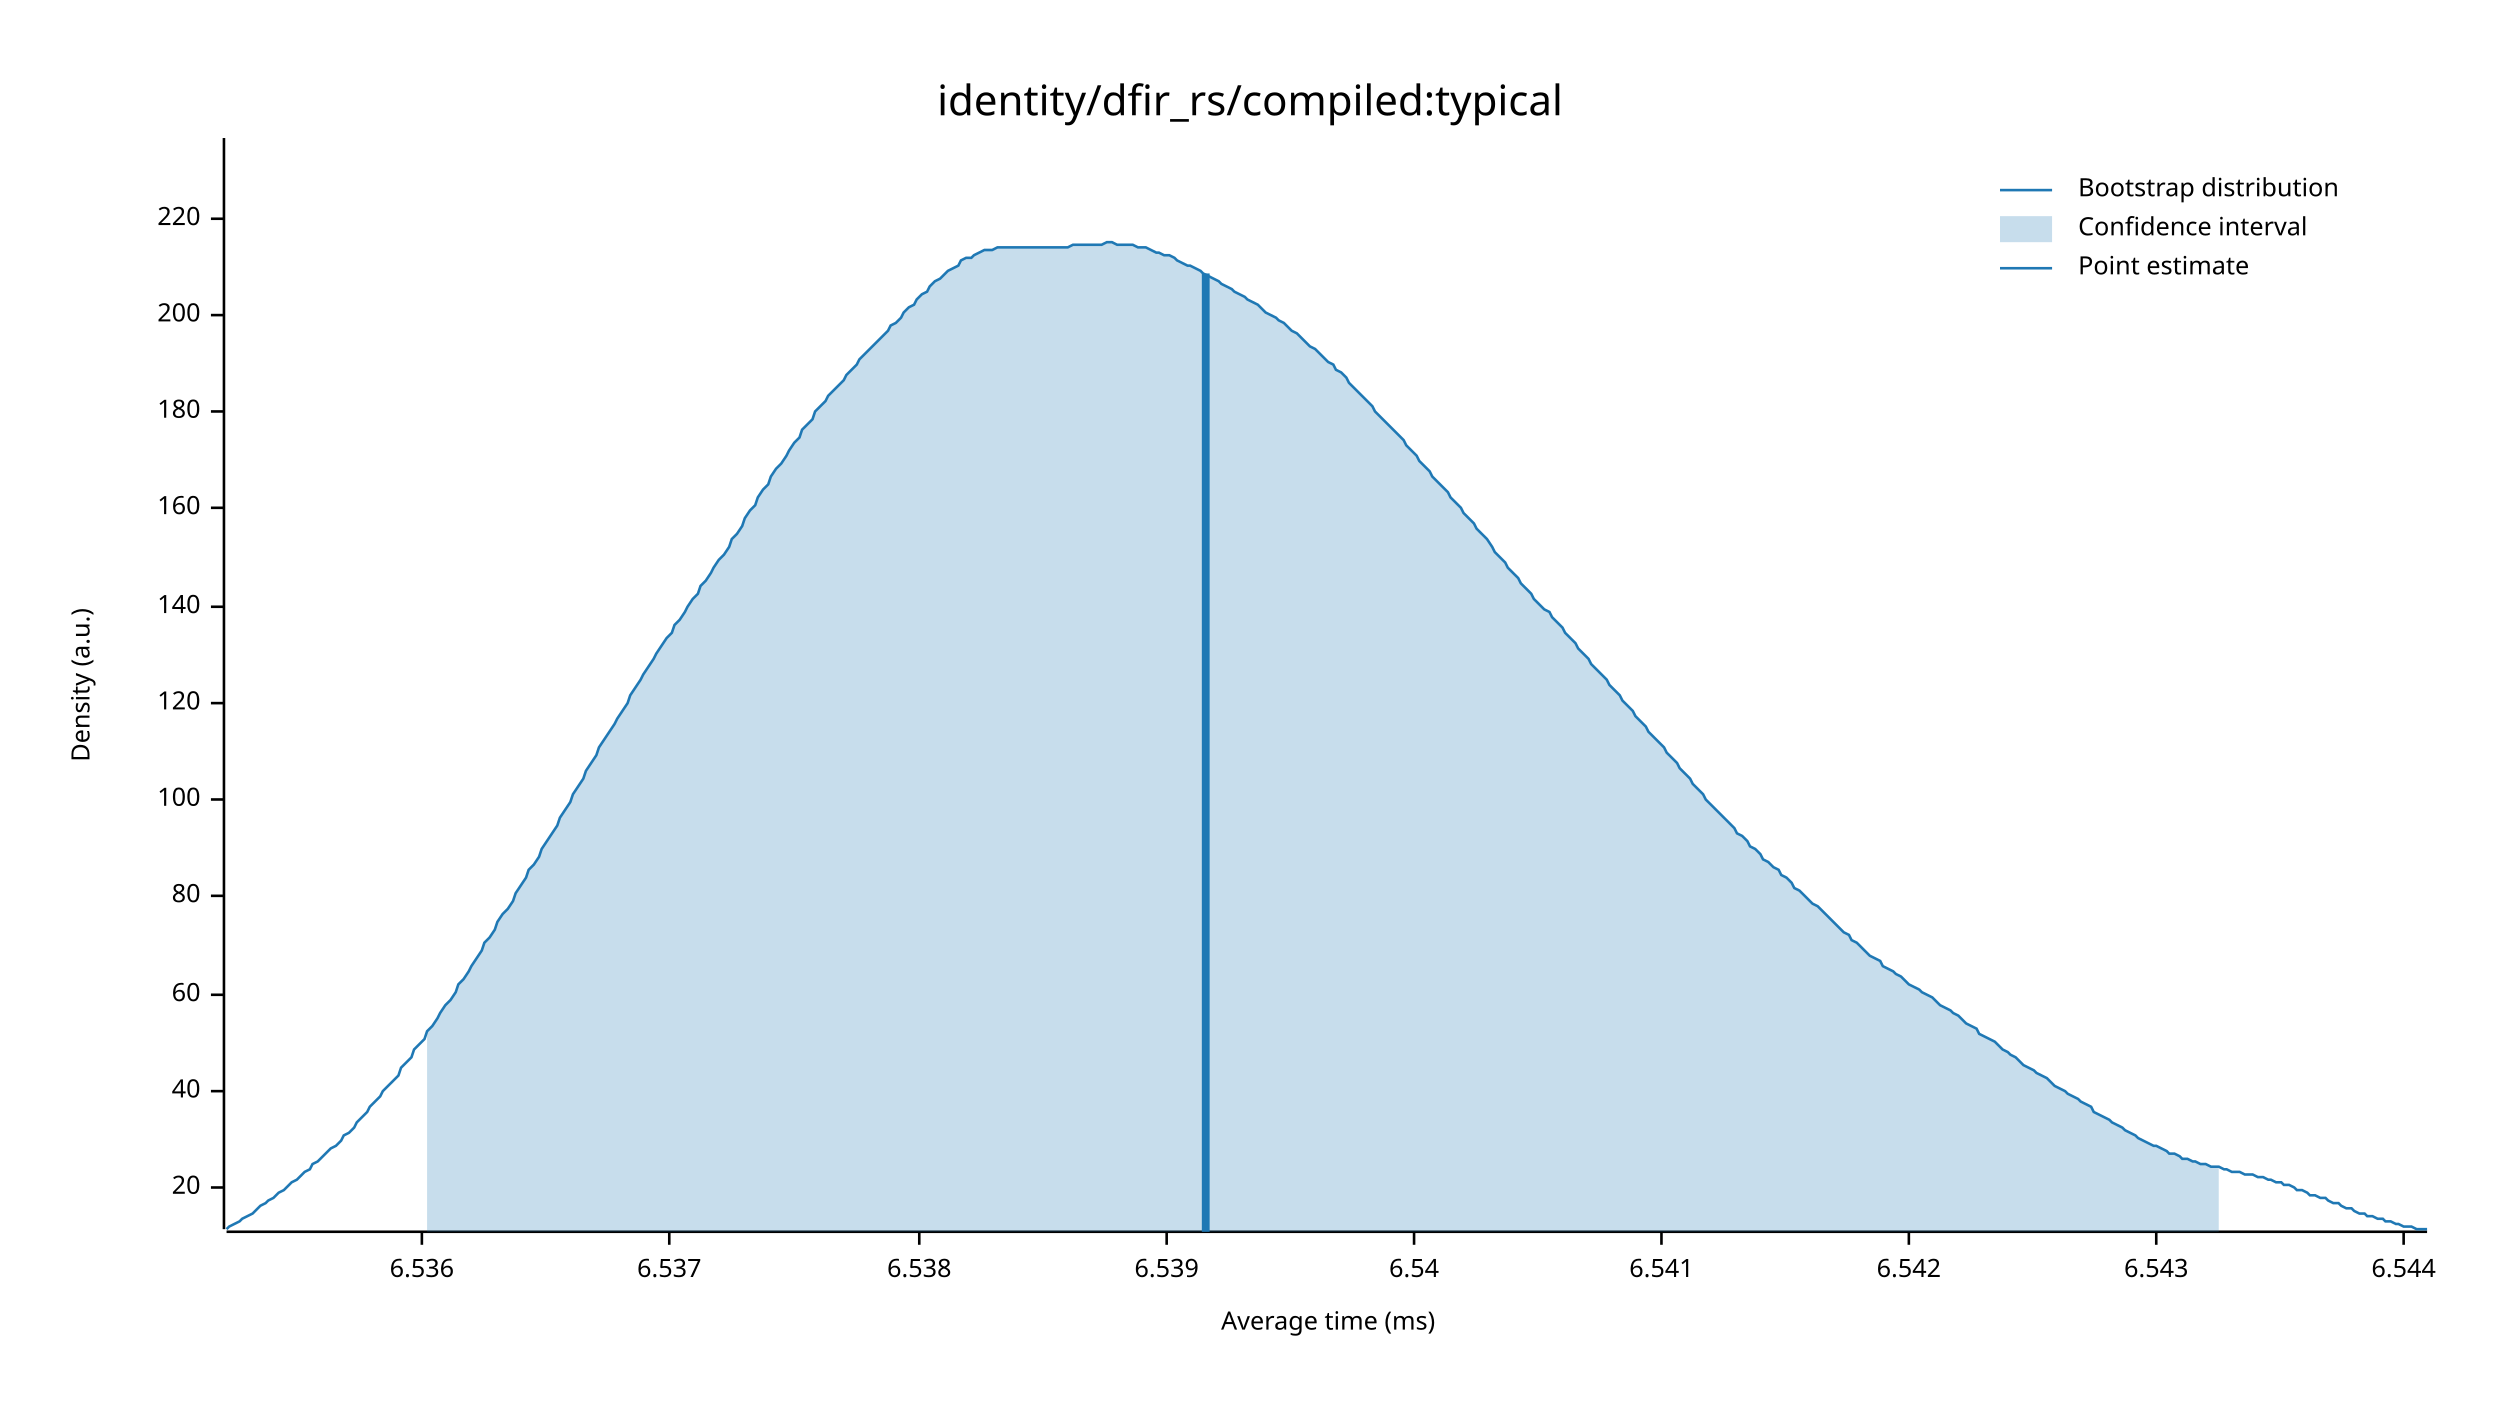
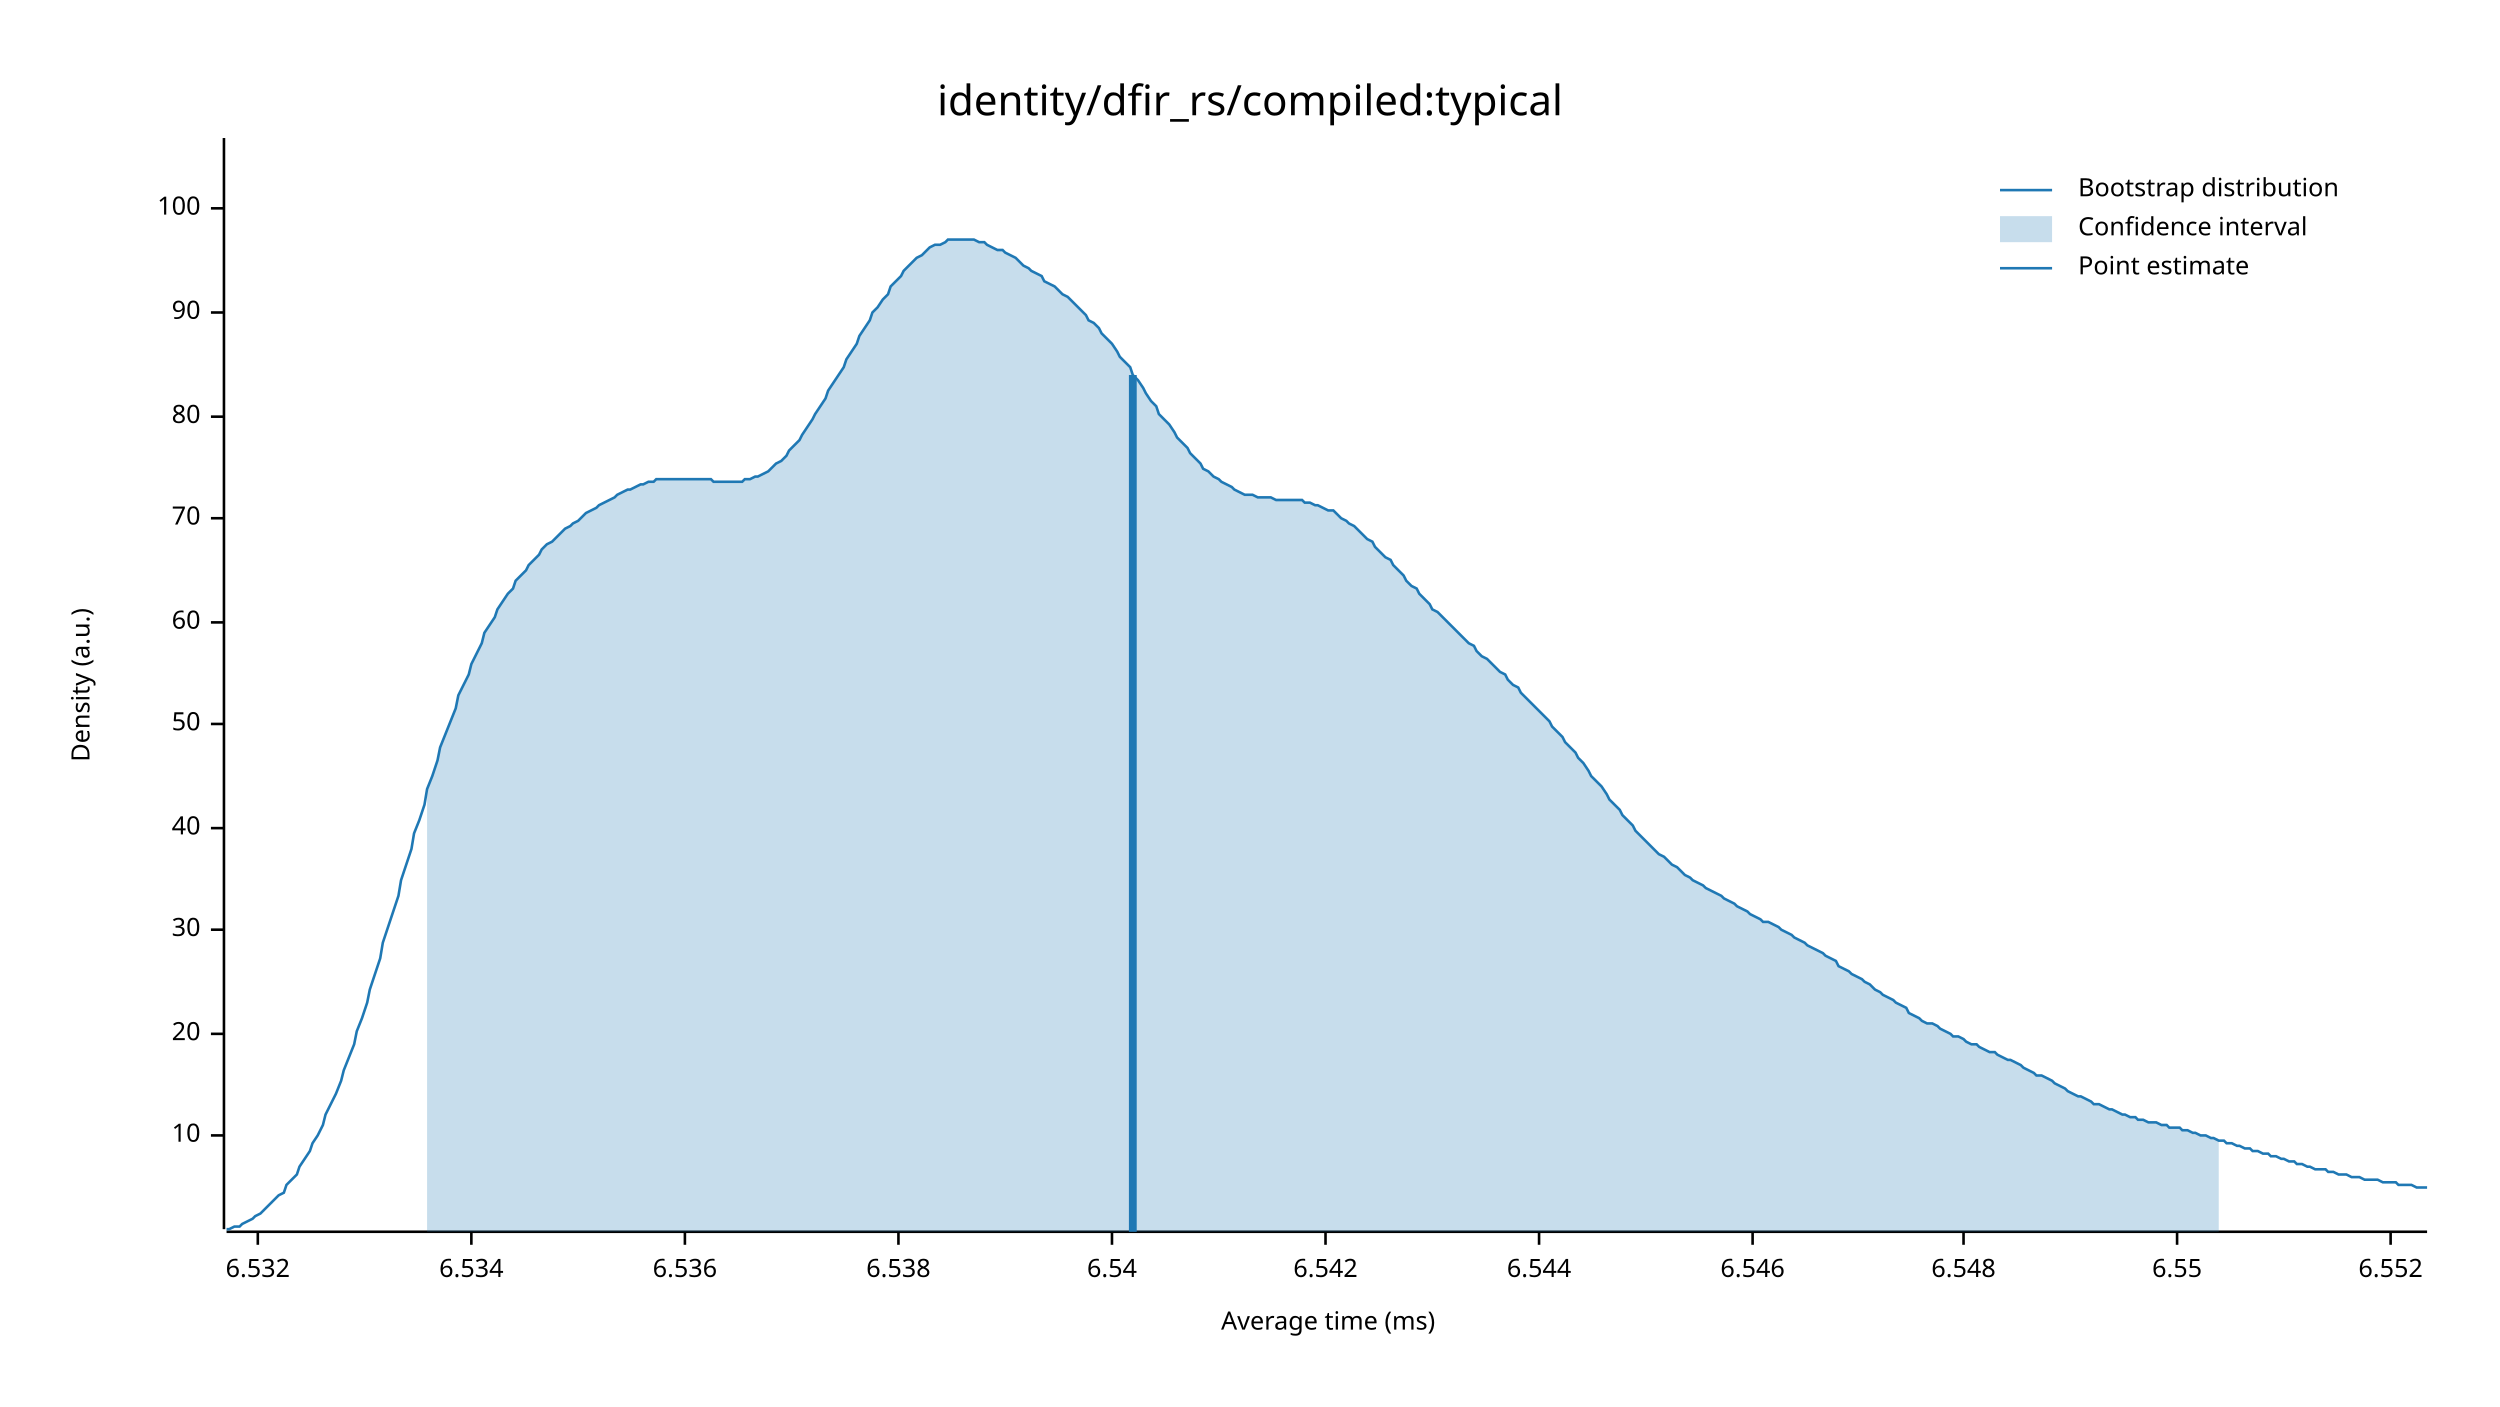
<svg xmlns="http://www.w3.org/2000/svg" width="960" height="540" viewBox="0 0 960 540">
  <text x="480" y="32" dy="0.76em" text-anchor="middle" font-family="sans-serif" font-size="16.129" opacity="1" fill="#000000">
identity/dfir_rs/compiled:typical
</text>
  <text x="27" y="263" dy="0.76em" text-anchor="middle" font-family="sans-serif" font-size="9.677" opacity="1" fill="#000000" transform="rotate(270, 27, 263)">
Density (a.u.)
</text>
  <text x="510" y="513" dy="-0.5ex" text-anchor="middle" font-family="sans-serif" font-size="9.677" opacity="1" fill="#000000">
Average time (ms)
</text>
  <polyline fill="none" opacity="1" stroke="#000000" stroke-width="1" points="86,53 86,472 " />
-   <text x="77" y="456" dy="0.5ex" text-anchor="end" font-family="sans-serif" font-size="9.677" opacity="1" fill="#000000">
+   <text x="77" y="436" dy="0.5ex" text-anchor="end" font-family="sans-serif" font-size="9.677" opacity="1" fill="#000000">
+ 10
+ </text>
+   <polyline fill="none" opacity="1" stroke="#000000" stroke-width="1" points="81,436 86,436 " />
+   <text x="77" y="397" dy="0.5ex" text-anchor="end" font-family="sans-serif" font-size="9.677" opacity="1" fill="#000000">
20
</text>
-   <polyline fill="none" opacity="1" stroke="#000000" stroke-width="1" points="81,456 86,456 " />
-   <text x="77" y="419" dy="0.5ex" text-anchor="end" font-family="sans-serif" font-size="9.677" opacity="1" fill="#000000">
+   <polyline fill="none" opacity="1" stroke="#000000" stroke-width="1" points="81,397 86,397 " />
+   <text x="77" y="357" dy="0.5ex" text-anchor="end" font-family="sans-serif" font-size="9.677" opacity="1" fill="#000000">
+ 30
+ </text>
+   <polyline fill="none" opacity="1" stroke="#000000" stroke-width="1" points="81,357 86,357 " />
+   <text x="77" y="318" dy="0.5ex" text-anchor="end" font-family="sans-serif" font-size="9.677" opacity="1" fill="#000000">
40
</text>
-   <polyline fill="none" opacity="1" stroke="#000000" stroke-width="1" points="81,419 86,419 " />
-   <text x="77" y="382" dy="0.5ex" text-anchor="end" font-family="sans-serif" font-size="9.677" opacity="1" fill="#000000">
+   <polyline fill="none" opacity="1" stroke="#000000" stroke-width="1" points="81,318 86,318 " />
+   <text x="77" y="278" dy="0.5ex" text-anchor="end" font-family="sans-serif" font-size="9.677" opacity="1" fill="#000000">
+ 50
+ </text>
+   <polyline fill="none" opacity="1" stroke="#000000" stroke-width="1" points="81,278 86,278 " />
+   <text x="77" y="239" dy="0.5ex" text-anchor="end" font-family="sans-serif" font-size="9.677" opacity="1" fill="#000000">
60
</text>
-   <polyline fill="none" opacity="1" stroke="#000000" stroke-width="1" points="81,382 86,382 " />
-   <text x="77" y="344" dy="0.5ex" text-anchor="end" font-family="sans-serif" font-size="9.677" opacity="1" fill="#000000">
+   <polyline fill="none" opacity="1" stroke="#000000" stroke-width="1" points="81,239 86,239 " />
+   <text x="77" y="199" dy="0.5ex" text-anchor="end" font-family="sans-serif" font-size="9.677" opacity="1" fill="#000000">
+ 70
+ </text>
+   <polyline fill="none" opacity="1" stroke="#000000" stroke-width="1" points="81,199 86,199 " />
+   <text x="77" y="160" dy="0.5ex" text-anchor="end" font-family="sans-serif" font-size="9.677" opacity="1" fill="#000000">
80
</text>
-   <polyline fill="none" opacity="1" stroke="#000000" stroke-width="1" points="81,344 86,344 " />
-   <text x="77" y="307" dy="0.5ex" text-anchor="end" font-family="sans-serif" font-size="9.677" opacity="1" fill="#000000">
+   <polyline fill="none" opacity="1" stroke="#000000" stroke-width="1" points="81,160 86,160 " />
+   <text x="77" y="120" dy="0.5ex" text-anchor="end" font-family="sans-serif" font-size="9.677" opacity="1" fill="#000000">
+ 90
+ </text>
+   <polyline fill="none" opacity="1" stroke="#000000" stroke-width="1" points="81,120 86,120 " />
+   <text x="77" y="80" dy="0.5ex" text-anchor="end" font-family="sans-serif" font-size="9.677" opacity="1" fill="#000000">
100
</text>
-   <polyline fill="none" opacity="1" stroke="#000000" stroke-width="1" points="81,307 86,307 " />
-   <text x="77" y="270" dy="0.5ex" text-anchor="end" font-family="sans-serif" font-size="9.677" opacity="1" fill="#000000">
- 120
+   <polyline fill="none" opacity="1" stroke="#000000" stroke-width="1" points="81,80 86,80 " />
+   <polyline fill="none" opacity="1" stroke="#000000" stroke-width="1" points="87,473 932,473 " />
+   <text x="99" y="483" dy="0.76em" text-anchor="middle" font-family="sans-serif" font-size="9.677" opacity="1" fill="#000000">
+ 6.532
</text>
-   <polyline fill="none" opacity="1" stroke="#000000" stroke-width="1" points="81,270 86,270 " />
-   <text x="77" y="233" dy="0.5ex" text-anchor="end" font-family="sans-serif" font-size="9.677" opacity="1" fill="#000000">
- 140
+   <polyline fill="none" opacity="1" stroke="#000000" stroke-width="1" points="99,473 99,478 " />
+   <text x="181" y="483" dy="0.76em" text-anchor="middle" font-family="sans-serif" font-size="9.677" opacity="1" fill="#000000">
+ 6.534
</text>
-   <polyline fill="none" opacity="1" stroke="#000000" stroke-width="1" points="81,233 86,233 " />
-   <text x="77" y="195" dy="0.5ex" text-anchor="end" font-family="sans-serif" font-size="9.677" opacity="1" fill="#000000">
- 160
- </text>
-   <polyline fill="none" opacity="1" stroke="#000000" stroke-width="1" points="81,195 86,195 " />
-   <text x="77" y="158" dy="0.5ex" text-anchor="end" font-family="sans-serif" font-size="9.677" opacity="1" fill="#000000">
- 180
- </text>
-   <polyline fill="none" opacity="1" stroke="#000000" stroke-width="1" points="81,158 86,158 " />
-   <text x="77" y="121" dy="0.5ex" text-anchor="end" font-family="sans-serif" font-size="9.677" opacity="1" fill="#000000">
- 200
- </text>
-   <polyline fill="none" opacity="1" stroke="#000000" stroke-width="1" points="81,121 86,121 " />
-   <text x="77" y="84" dy="0.5ex" text-anchor="end" font-family="sans-serif" font-size="9.677" opacity="1" fill="#000000">
- 220
- </text>
-   <polyline fill="none" opacity="1" stroke="#000000" stroke-width="1" points="81,84 86,84 " />
-   <polyline fill="none" opacity="1" stroke="#000000" stroke-width="1" points="87,473 932,473 " />
-   <text x="162" y="483" dy="0.76em" text-anchor="middle" font-family="sans-serif" font-size="9.677" opacity="1" fill="#000000">
+   <polyline fill="none" opacity="1" stroke="#000000" stroke-width="1" points="181,473 181,478 " />
+   <text x="263" y="483" dy="0.76em" text-anchor="middle" font-family="sans-serif" font-size="9.677" opacity="1" fill="#000000">
6.536
</text>
-   <polyline fill="none" opacity="1" stroke="#000000" stroke-width="1" points="162,473 162,478 " />
-   <text x="257" y="483" dy="0.76em" text-anchor="middle" font-family="sans-serif" font-size="9.677" opacity="1" fill="#000000">
- 6.537
- </text>
-   <polyline fill="none" opacity="1" stroke="#000000" stroke-width="1" points="257,473 257,478 " />
-   <text x="353" y="483" dy="0.76em" text-anchor="middle" font-family="sans-serif" font-size="9.677" opacity="1" fill="#000000">
+   <polyline fill="none" opacity="1" stroke="#000000" stroke-width="1" points="263,473 263,478 " />
+   <text x="345" y="483" dy="0.76em" text-anchor="middle" font-family="sans-serif" font-size="9.677" opacity="1" fill="#000000">
6.538
</text>
-   <polyline fill="none" opacity="1" stroke="#000000" stroke-width="1" points="353,473 353,478 " />
-   <text x="448" y="483" dy="0.76em" text-anchor="middle" font-family="sans-serif" font-size="9.677" opacity="1" fill="#000000">
- 6.539
- </text>
-   <polyline fill="none" opacity="1" stroke="#000000" stroke-width="1" points="448,473 448,478 " />
-   <text x="543" y="483" dy="0.76em" text-anchor="middle" font-family="sans-serif" font-size="9.677" opacity="1" fill="#000000">
+   <polyline fill="none" opacity="1" stroke="#000000" stroke-width="1" points="345,473 345,478 " />
+   <text x="427" y="483" dy="0.76em" text-anchor="middle" font-family="sans-serif" font-size="9.677" opacity="1" fill="#000000">
6.54
</text>
-   <polyline fill="none" opacity="1" stroke="#000000" stroke-width="1" points="543,473 543,478 " />
-   <text x="638" y="483" dy="0.76em" text-anchor="middle" font-family="sans-serif" font-size="9.677" opacity="1" fill="#000000">
- 6.541
- </text>
-   <polyline fill="none" opacity="1" stroke="#000000" stroke-width="1" points="638,473 638,478 " />
-   <text x="733" y="483" dy="0.76em" text-anchor="middle" font-family="sans-serif" font-size="9.677" opacity="1" fill="#000000">
+   <polyline fill="none" opacity="1" stroke="#000000" stroke-width="1" points="427,473 427,478 " />
+   <text x="509" y="483" dy="0.76em" text-anchor="middle" font-family="sans-serif" font-size="9.677" opacity="1" fill="#000000">
6.542
</text>
-   <polyline fill="none" opacity="1" stroke="#000000" stroke-width="1" points="733,473 733,478 " />
-   <text x="828" y="483" dy="0.76em" text-anchor="middle" font-family="sans-serif" font-size="9.677" opacity="1" fill="#000000">
- 6.543
- </text>
-   <polyline fill="none" opacity="1" stroke="#000000" stroke-width="1" points="828,473 828,478 " />
-   <text x="923" y="483" dy="0.76em" text-anchor="middle" font-family="sans-serif" font-size="9.677" opacity="1" fill="#000000">
+   <polyline fill="none" opacity="1" stroke="#000000" stroke-width="1" points="509,473 509,478 " />
+   <text x="591" y="483" dy="0.76em" text-anchor="middle" font-family="sans-serif" font-size="9.677" opacity="1" fill="#000000">
6.544
</text>
-   <polyline fill="none" opacity="1" stroke="#000000" stroke-width="1" points="923,473 923,478 " />
-   <polyline fill="none" opacity="1" stroke="#1F78B4" stroke-width="1" points="87,472 88,471 90,470 92,469 93,468 95,467 97,466 98,465 100,463 102,462 103,461 105,460 107,458 109,457 110,456 112,454 114,453 115,452 117,450 119,449 120,447 122,446 124,444 125,443 127,441 129,440 131,438 132,436 134,435 136,433 137,431 139,429 141,427 142,425 144,423 146,421 147,419 149,417 151,415 153,413 154,410 156,408 158,406 159,403 161,401 163,399 164,396 166,394 168,391 169,389 171,386 173,384 175,381 176,378 178,376 180,373 181,371 183,368 185,365 186,362 188,360 190,357 191,354 193,351 195,349 197,346 198,343 200,340 202,337 203,334 205,332 207,329 208,326 210,323 212,320 214,317 215,314 217,311 219,308 220,305 222,302 224,299 225,296 227,293 229,290 230,287 232,284 234,281 236,278 237,276 239,273 241,270 242,267 244,264 246,261 247,259 249,256 251,253 252,251 254,248 256,245 258,243 259,240 261,238 263,235 264,233 266,230 268,228 269,225 271,223 273,220 274,218 276,215 278,213 280,210 281,207 283,205 285,202 286,199 288,196 290,194 291,191 293,188 295,186 296,183 298,180 300,178 302,175 303,173 305,170 307,168 308,165 310,163 312,161 313,158 315,156 317,154 318,152 320,150 322,148 324,146 325,144 327,142 329,140 330,138 332,136 334,134 335,133 337,131 339,129 341,127 342,125 344,124 346,122 347,120 349,118 351,117 352,115 354,113 356,112 357,110 359,108 361,107 363,105 364,104 366,103 368,102 369,100 371,99 373,99 374,98 376,97 378,96 379,96 381,96 383,95 385,95 386,95 388,95 390,95 391,95 393,95 395,95 396,95 398,95 400,95 401,95 403,95 405,95 407,95 408,95 410,95 412,94 413,94 415,94 417,94 418,94 420,94 422,94 423,94 425,93 427,93 429,94 430,94 432,94 434,94 435,94 437,95 439,95 440,95 442,96 444,97 445,97 447,98 449,98 451,99 452,100 454,101 456,102 457,102 459,103 461,104 462,105 464,106 466,107 468,108 469,109 471,110 473,111 474,112 476,113 478,114 479,115 481,116 483,117 484,118 486,120 488,121 490,122 491,123 493,124 495,126 496,127 498,128 500,130 501,131 503,133 505,134 506,135 508,137 510,139 512,140 513,142 515,143 517,145 518,147 520,149 522,151 523,152 525,154 527,156 528,158 530,160 532,162 534,164 535,165 537,167 539,169 540,171 542,173 544,175 545,177 547,179 549,181 550,183 552,185 554,187 556,189 557,191 559,193 561,195 562,197 564,199 566,201 567,203 569,205 571,207 573,210 574,212 576,214 578,216 579,218 581,220 583,222 584,224 586,226 588,228 589,230 591,232 593,234 595,235 596,237 598,239 600,241 601,243 603,245 605,247 606,249 608,251 610,253 611,255 613,257 615,259 617,261 618,263 620,265 622,267 623,269 625,271 627,273 628,275 630,277 632,279 633,281 635,283 637,285 639,287 640,289 642,291 644,293 645,295 647,297 649,299 650,301 652,303 654,305 655,307 657,309 659,311 661,313 662,314 664,316 666,318 667,320 669,321 671,323 672,325 674,326 676,328 677,330 679,331 681,333 683,334 684,336 686,337 688,339 689,341 691,342 693,344 694,345 696,347 698,348 700,350 701,351 703,353 705,355 706,356 708,358 710,359 711,361 713,362 715,364 716,365 718,367 720,368 722,369 723,371 725,372 727,373 728,374 730,375 732,377 733,378 735,379 737,380 738,381 740,382 742,383 744,385 745,386 747,387 749,388 750,389 752,390 754,392 755,393 757,394 759,395 760,397 762,398 764,399 766,400 767,401 769,403 771,404 772,405 774,406 776,408 777,409 779,410 781,411 782,412 784,413 786,414 788,416 789,417 791,418 793,419 794,420 796,421 798,422 799,423 801,424 803,425 804,427 806,428 808,429 810,430 811,431 813,432 815,433 816,434 818,435 820,436 821,437 823,438 825,439 827,440 828,440 830,441 832,442 833,443 835,443 837,444 838,445 840,445 842,446 843,446 845,447 847,447 849,448 850,448 852,448 854,449 855,449 857,450 859,450 860,450 862,451 864,451 865,451 867,452 869,452 871,453 872,453 874,454 876,454 877,455 879,455 881,456 882,457 884,457 886,458 887,459 889,459 891,460 893,460 894,461 896,462 898,462 899,463 901,464 903,464 904,465 906,466 908,466 909,467 911,467 913,468 915,468 916,469 918,469 920,470 921,470 923,471 925,471 926,471 928,472 930,472 932,472 " />
-   <polygon opacity="0.25" fill="#1F78B4" points="164,396 166,394 168,391 169,389 171,386 173,384 175,381 176,378 178,376 180,373 181,371 183,368 185,365 186,362 188,360 190,357 191,354 193,351 195,349 197,346 198,343 200,340 202,337 203,334 205,332 207,329 208,326 210,323 212,320 214,317 215,314 217,311 219,308 220,305 222,302 224,299 225,296 227,293 229,290 230,287 232,284 234,281 236,278 237,276 239,273 241,270 242,267 244,264 246,261 247,259 249,256 251,253 252,251 254,248 256,245 258,243 259,240 261,238 263,235 264,233 266,230 268,228 269,225 271,223 273,220 274,218 276,215 278,213 280,210 281,207 283,205 285,202 286,199 288,196 290,194 291,191 293,188 295,186 296,183 298,180 300,178 302,175 303,173 305,170 307,168 308,165 310,163 312,161 313,158 315,156 317,154 318,152 320,150 322,148 324,146 325,144 327,142 329,140 330,138 332,136 334,134 335,133 337,131 339,129 341,127 342,125 344,124 346,122 347,120 349,118 351,117 352,115 354,113 356,112 357,110 359,108 361,107 363,105 364,104 366,103 368,102 369,100 371,99 373,99 374,98 376,97 378,96 379,96 381,96 383,95 385,95 386,95 388,95 390,95 391,95 393,95 395,95 396,95 398,95 400,95 401,95 403,95 405,95 407,95 408,95 410,95 412,94 413,94 415,94 417,94 418,94 420,94 422,94 423,94 425,93 427,93 429,94 430,94 432,94 434,94 435,94 437,95 439,95 440,95 442,96 444,97 445,97 447,98 449,98 451,99 452,100 454,101 456,102 457,102 459,103 461,104 462,105 464,106 466,107 468,108 469,109 471,110 473,111 474,112 476,113 478,114 479,115 481,116 483,117 484,118 486,120 488,121 490,122 491,123 493,124 495,126 496,127 498,128 500,130 501,131 503,133 505,134 506,135 508,137 510,139 512,140 513,142 515,143 517,145 518,147 520,149 522,151 523,152 525,154 527,156 528,158 530,160 532,162 534,164 535,165 537,167 539,169 540,171 542,173 544,175 545,177 547,179 549,181 550,183 552,185 554,187 556,189 557,191 559,193 561,195 562,197 564,199 566,201 567,203 569,205 571,207 573,210 574,212 576,214 578,216 579,218 581,220 583,222 584,224 586,226 588,228 589,230 591,232 593,234 595,235 596,237 598,239 600,241 601,243 603,245 605,247 606,249 608,251 610,253 611,255 613,257 615,259 617,261 618,263 620,265 622,267 623,269 625,271 627,273 628,275 630,277 632,279 633,281 635,283 637,285 639,287 640,289 642,291 644,293 645,295 647,297 649,299 650,301 652,303 654,305 655,307 657,309 659,311 661,313 662,314 664,316 666,318 667,320 669,321 671,323 672,325 674,326 676,328 677,330 679,331 681,333 683,334 684,336 686,337 688,339 689,341 691,342 693,344 694,345 696,347 698,348 700,350 701,351 703,353 705,355 706,356 708,358 710,359 711,361 713,362 715,364 716,365 718,367 720,368 722,369 723,371 725,372 727,373 728,374 730,375 732,377 733,378 735,379 737,380 738,381 740,382 742,383 744,385 745,386 747,387 749,388 750,389 752,390 754,392 755,393 757,394 759,395 760,397 762,398 764,399 766,400 767,401 769,403 771,404 772,405 774,406 776,408 777,409 779,410 781,411 782,412 784,413 786,414 788,416 789,417 791,418 793,419 794,420 796,421 798,422 799,423 801,424 803,425 804,427 806,428 808,429 810,430 811,431 813,432 815,433 816,434 818,435 820,436 821,437 823,438 825,439 827,440 828,440 830,441 832,442 833,443 835,443 837,444 838,445 840,445 842,446 843,446 845,447 847,447 849,448 850,448 852,448 852,473 164,473 " />
-   <polyline fill="none" opacity="1" stroke="#1F78B4" stroke-width="3" points="463,473 463,105 " />
+   <polyline fill="none" opacity="1" stroke="#000000" stroke-width="1" points="591,473 591,478 " />
+   <text x="673" y="483" dy="0.76em" text-anchor="middle" font-family="sans-serif" font-size="9.677" opacity="1" fill="#000000">
+ 6.546
+ </text>
+   <polyline fill="none" opacity="1" stroke="#000000" stroke-width="1" points="673,473 673,478 " />
+   <text x="754" y="483" dy="0.76em" text-anchor="middle" font-family="sans-serif" font-size="9.677" opacity="1" fill="#000000">
+ 6.548
+ </text>
+   <polyline fill="none" opacity="1" stroke="#000000" stroke-width="1" points="754,473 754,478 " />
+   <text x="836" y="483" dy="0.76em" text-anchor="middle" font-family="sans-serif" font-size="9.677" opacity="1" fill="#000000">
+ 6.55
+ </text>
+   <polyline fill="none" opacity="1" stroke="#000000" stroke-width="1" points="836,473 836,478 " />
+   <text x="918" y="483" dy="0.76em" text-anchor="middle" font-family="sans-serif" font-size="9.677" opacity="1" fill="#000000">
+ 6.552
+ </text>
+   <polyline fill="none" opacity="1" stroke="#000000" stroke-width="1" points="918,473 918,478 " />
+   <polyline fill="none" opacity="1" stroke="#1F78B4" stroke-width="1" points="87,472 88,472 90,471 92,471 93,470 95,469 97,468 98,467 100,466 102,464 103,463 105,461 107,459 109,458 110,455 112,453 114,451 115,448 117,445 119,442 120,439 122,436 124,432 125,428 127,424 129,420 131,415 132,411 134,406 136,401 137,396 139,391 141,385 142,380 144,374 146,368 147,362 149,356 151,350 153,344 154,338 156,332 158,326 159,320 161,315 163,309 164,303 166,298 168,292 169,287 171,282 173,277 175,272 176,267 178,263 180,259 181,255 183,251 185,247 186,243 188,240 190,237 191,234 193,231 195,228 197,226 198,223 200,221 202,219 203,217 205,215 207,213 208,211 210,209 212,208 214,206 215,205 217,203 219,202 220,201 222,200 224,198 225,197 227,196 229,195 230,194 232,193 234,192 236,191 237,190 239,189 241,188 242,188 244,187 246,186 247,186 249,185 251,185 252,184 254,184 256,184 258,184 259,184 261,184 263,184 264,184 266,184 268,184 269,184 271,184 273,184 274,185 276,185 278,185 280,185 281,185 283,185 285,185 286,184 288,184 290,183 291,183 293,182 295,181 296,180 298,178 300,177 302,175 303,173 305,171 307,169 308,167 310,164 312,161 313,159 315,156 317,153 318,150 320,147 322,144 324,141 325,138 327,135 329,132 330,129 332,126 334,123 335,120 337,118 339,115 341,113 342,110 344,108 346,106 347,104 349,102 351,100 352,99 354,98 356,96 357,95 359,94 361,94 363,93 364,92 366,92 368,92 369,92 371,92 373,92 374,92 376,93 378,93 379,94 381,95 383,96 385,96 386,97 388,98 390,99 391,100 393,102 395,103 396,104 398,105 400,106 401,108 403,109 405,110 407,112 408,113 410,114 412,116 413,117 415,119 417,121 418,123 420,124 422,126 423,128 425,130 427,132 429,135 430,137 432,139 434,141 435,144 437,146 439,149 440,151 442,154 444,156 445,159 447,161 449,163 451,166 452,168 454,170 456,172 457,174 459,176 461,178 462,180 464,181 466,183 468,184 469,185 471,186 473,187 474,188 476,189 478,190 479,190 481,190 483,191 484,191 486,191 488,191 490,192 491,192 493,192 495,192 496,192 498,192 500,192 501,193 503,193 505,194 506,194 508,195 510,196 512,196 513,197 515,199 517,200 518,201 520,202 522,204 523,205 525,207 527,208 528,210 530,212 532,214 534,215 535,217 537,219 539,221 540,223 542,225 544,226 545,228 547,230 549,232 550,234 552,235 554,237 556,239 557,240 559,242 561,244 562,245 564,247 566,248 567,250 569,252 571,253 573,255 574,256 576,258 578,259 579,261 581,263 583,264 584,266 586,268 588,270 589,271 591,273 593,275 595,277 596,279 598,281 600,283 601,285 603,287 605,289 606,291 608,293 610,296 611,298 613,300 615,302 617,305 618,307 620,309 622,311 623,313 625,315 627,317 628,319 630,321 632,323 633,324 635,326 637,328 639,329 640,330 642,332 644,333 645,334 647,336 649,337 650,338 652,339 654,340 655,341 657,342 659,343 661,344 662,345 664,346 666,347 667,348 669,349 671,350 672,351 674,352 676,353 677,354 679,354 681,355 683,356 684,357 686,358 688,359 689,360 691,361 693,362 694,363 696,364 698,365 700,366 701,367 703,368 705,369 706,371 708,372 710,373 711,374 713,375 715,376 716,377 718,378 720,380 722,381 723,382 725,383 727,384 728,385 730,386 732,387 733,389 735,390 737,391 738,392 740,393 742,393 744,394 745,395 747,396 749,397 750,398 752,398 754,399 755,400 757,401 759,401 760,402 762,403 764,404 766,404 767,405 769,406 771,407 772,407 774,408 776,409 777,410 779,411 781,412 782,413 784,413 786,414 788,415 789,416 791,417 793,418 794,419 796,420 798,421 799,421 801,422 803,423 804,424 806,424 808,425 810,426 811,426 813,427 815,428 816,428 818,429 820,429 821,430 823,430 825,431 827,431 828,431 830,432 832,432 833,433 835,433 837,433 838,434 840,434 842,435 843,435 845,436 847,436 849,437 850,437 852,438 854,438 855,439 857,439 859,440 860,440 862,441 864,441 865,442 867,442 869,443 871,443 872,444 874,444 876,445 877,445 879,446 881,446 882,447 884,447 886,448 887,448 889,449 891,449 893,449 894,450 896,450 898,451 899,451 901,451 903,452 904,452 906,452 908,453 909,453 911,453 913,453 915,454 916,454 918,454 920,454 921,455 923,455 925,455 926,455 928,456 930,456 932,456 " />
+   <polygon opacity="0.25" fill="#1F78B4" points="164,303 166,298 168,292 169,287 171,282 173,277 175,272 176,267 178,263 180,259 181,255 183,251 185,247 186,243 188,240 190,237 191,234 193,231 195,228 197,226 198,223 200,221 202,219 203,217 205,215 207,213 208,211 210,209 212,208 214,206 215,205 217,203 219,202 220,201 222,200 224,198 225,197 227,196 229,195 230,194 232,193 234,192 236,191 237,190 239,189 241,188 242,188 244,187 246,186 247,186 249,185 251,185 252,184 254,184 256,184 258,184 259,184 261,184 263,184 264,184 266,184 268,184 269,184 271,184 273,184 274,185 276,185 278,185 280,185 281,185 283,185 285,185 286,184 288,184 290,183 291,183 293,182 295,181 296,180 298,178 300,177 302,175 303,173 305,171 307,169 308,167 310,164 312,161 313,159 315,156 317,153 318,150 320,147 322,144 324,141 325,138 327,135 329,132 330,129 332,126 334,123 335,120 337,118 339,115 341,113 342,110 344,108 346,106 347,104 349,102 351,100 352,99 354,98 356,96 357,95 359,94 361,94 363,93 364,92 366,92 368,92 369,92 371,92 373,92 374,92 376,93 378,93 379,94 381,95 383,96 385,96 386,97 388,98 390,99 391,100 393,102 395,103 396,104 398,105 400,106 401,108 403,109 405,110 407,112 408,113 410,114 412,116 413,117 415,119 417,121 418,123 420,124 422,126 423,128 425,130 427,132 429,135 430,137 432,139 434,141 435,144 437,146 439,149 440,151 442,154 444,156 445,159 447,161 449,163 451,166 452,168 454,170 456,172 457,174 459,176 461,178 462,180 464,181 466,183 468,184 469,185 471,186 473,187 474,188 476,189 478,190 479,190 481,190 483,191 484,191 486,191 488,191 490,192 491,192 493,192 495,192 496,192 498,192 500,192 501,193 503,193 505,194 506,194 508,195 510,196 512,196 513,197 515,199 517,200 518,201 520,202 522,204 523,205 525,207 527,208 528,210 530,212 532,214 534,215 535,217 537,219 539,221 540,223 542,225 544,226 545,228 547,230 549,232 550,234 552,235 554,237 556,239 557,240 559,242 561,244 562,245 564,247 566,248 567,250 569,252 571,253 573,255 574,256 576,258 578,259 579,261 581,263 583,264 584,266 586,268 588,270 589,271 591,273 593,275 595,277 596,279 598,281 600,283 601,285 603,287 605,289 606,291 608,293 610,296 611,298 613,300 615,302 617,305 618,307 620,309 622,311 623,313 625,315 627,317 628,319 630,321 632,323 633,324 635,326 637,328 639,329 640,330 642,332 644,333 645,334 647,336 649,337 650,338 652,339 654,340 655,341 657,342 659,343 661,344 662,345 664,346 666,347 667,348 669,349 671,350 672,351 674,352 676,353 677,354 679,354 681,355 683,356 684,357 686,358 688,359 689,360 691,361 693,362 694,363 696,364 698,365 700,366 701,367 703,368 705,369 706,371 708,372 710,373 711,374 713,375 715,376 716,377 718,378 720,380 722,381 723,382 725,383 727,384 728,385 730,386 732,387 733,389 735,390 737,391 738,392 740,393 742,393 744,394 745,395 747,396 749,397 750,398 752,398 754,399 755,400 757,401 759,401 760,402 762,403 764,404 766,404 767,405 769,406 771,407 772,407 774,408 776,409 777,410 779,411 781,412 782,413 784,413 786,414 788,415 789,416 791,417 793,418 794,419 796,420 798,421 799,421 801,422 803,423 804,424 806,424 808,425 810,426 811,426 813,427 815,428 816,428 818,429 820,429 821,430 823,430 825,431 827,431 828,431 830,432 832,432 833,433 835,433 837,433 838,434 840,434 842,435 843,435 845,436 847,436 849,437 850,437 852,438 852,473 164,473 " />
+   <polyline fill="none" opacity="1" stroke="#1F78B4" stroke-width="3" points="435,473 435,144 " />
  <text x="798" y="68" dy="0.76em" text-anchor="start" font-family="sans-serif" font-size="9.677" opacity="1" fill="#000000">
Bootstrap distribution
</text>
  <text x="798" y="83" dy="0.76em" text-anchor="start" font-family="sans-serif" font-size="9.677" opacity="1" fill="#000000">
Confidence interval
</text>
  <text x="798" y="98" dy="0.76em" text-anchor="start" font-family="sans-serif" font-size="9.677" opacity="1" fill="#000000">
Point estimate
</text>
  <polyline fill="none" opacity="1" stroke="#1F78B4" stroke-width="1" points="768,73 788,73 " />
  <rect x="768" y="83" width="20" height="10" opacity="0.25" fill="#1F78B4" stroke="none" />
  <polyline fill="none" opacity="1" stroke="#1F78B4" stroke-width="1" points="768,103 788,103 " />
</svg>
